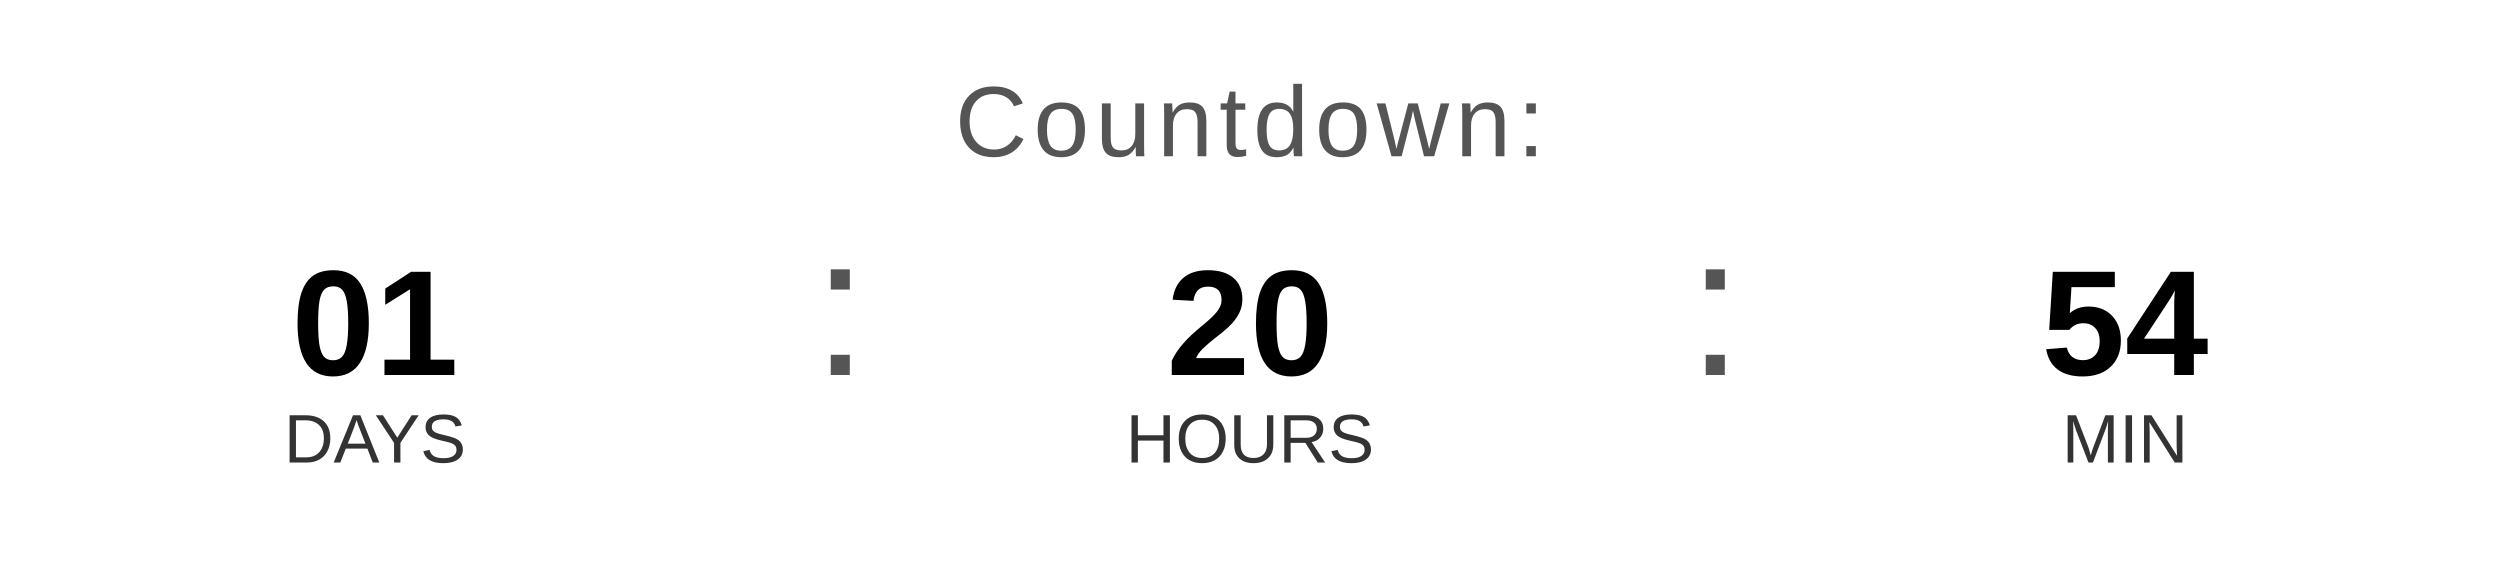
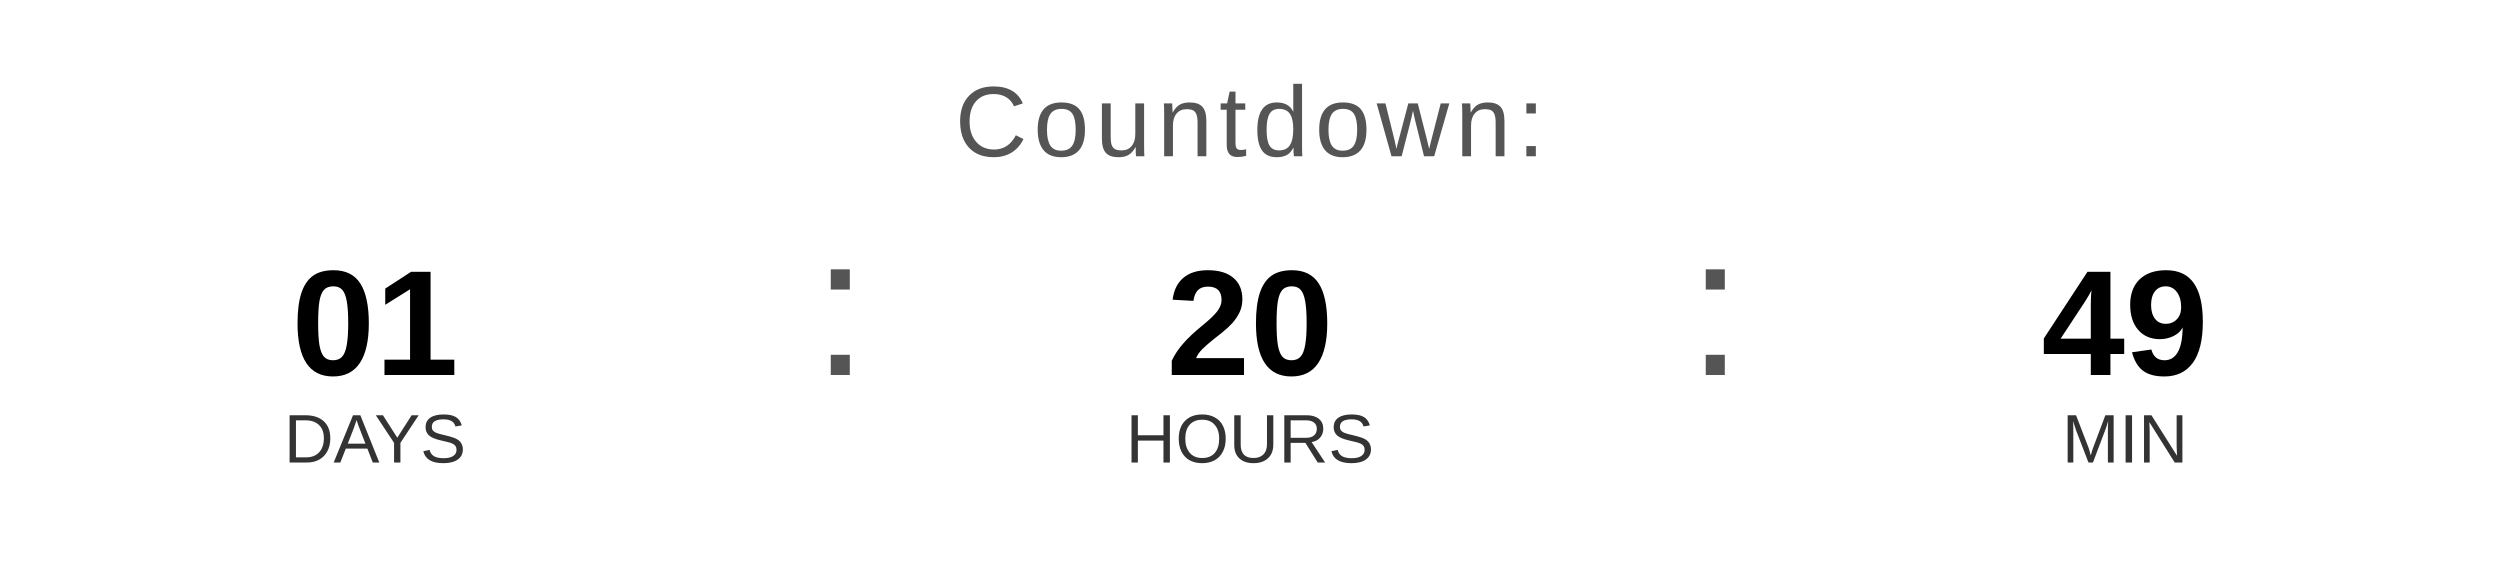
<svg xmlns="http://www.w3.org/2000/svg" width="400" height="90" viewBox="0 0 400 90">
  <text x="200" y="25" font-family="Arial, Helvetica, sans-serif" font-size="16" fill="#555555" text-anchor="middle" letter-spacing="1">
    Countdown:
  </text>
  <text x="60" y="60" font-family="Arial, Helvetica, sans-serif" font-size="24" font-weight="bold" fill="#000000" text-anchor="middle">01</text>
  <text x="60" y="74" font-family="Arial, Helvetica, sans-serif" font-size="11" fill="#333333" text-anchor="middle">DAYS</text>
  <text x="130" y="60" font-family="Arial, sans-serif" font-size="32" fill="#555555">:</text>
  <text x="200" y="60" font-family="Arial, Helvetica, sans-serif" font-size="24" font-weight="bold" fill="#000000" text-anchor="middle">20</text>
  <text x="200" y="74" font-family="Arial, Helvetica, sans-serif" font-size="11" fill="#333333" text-anchor="middle">HOURS</text>
  <text x="270" y="60" font-family="Arial, sans-serif" font-size="32" fill="#555555">:</text>
-   <text x="340" y="60" font-family="Arial, Helvetica, sans-serif" font-size="24" font-weight="bold" fill="#000000" text-anchor="middle">54</text>
+   <text x="340" y="60" font-family="Arial, Helvetica, sans-serif" font-size="24" font-weight="bold" fill="#000000" text-anchor="middle">49</text>
  <text x="340" y="74" font-family="Arial, Helvetica, sans-serif" font-size="11" fill="#333333" text-anchor="middle">MIN</text>
</svg>
